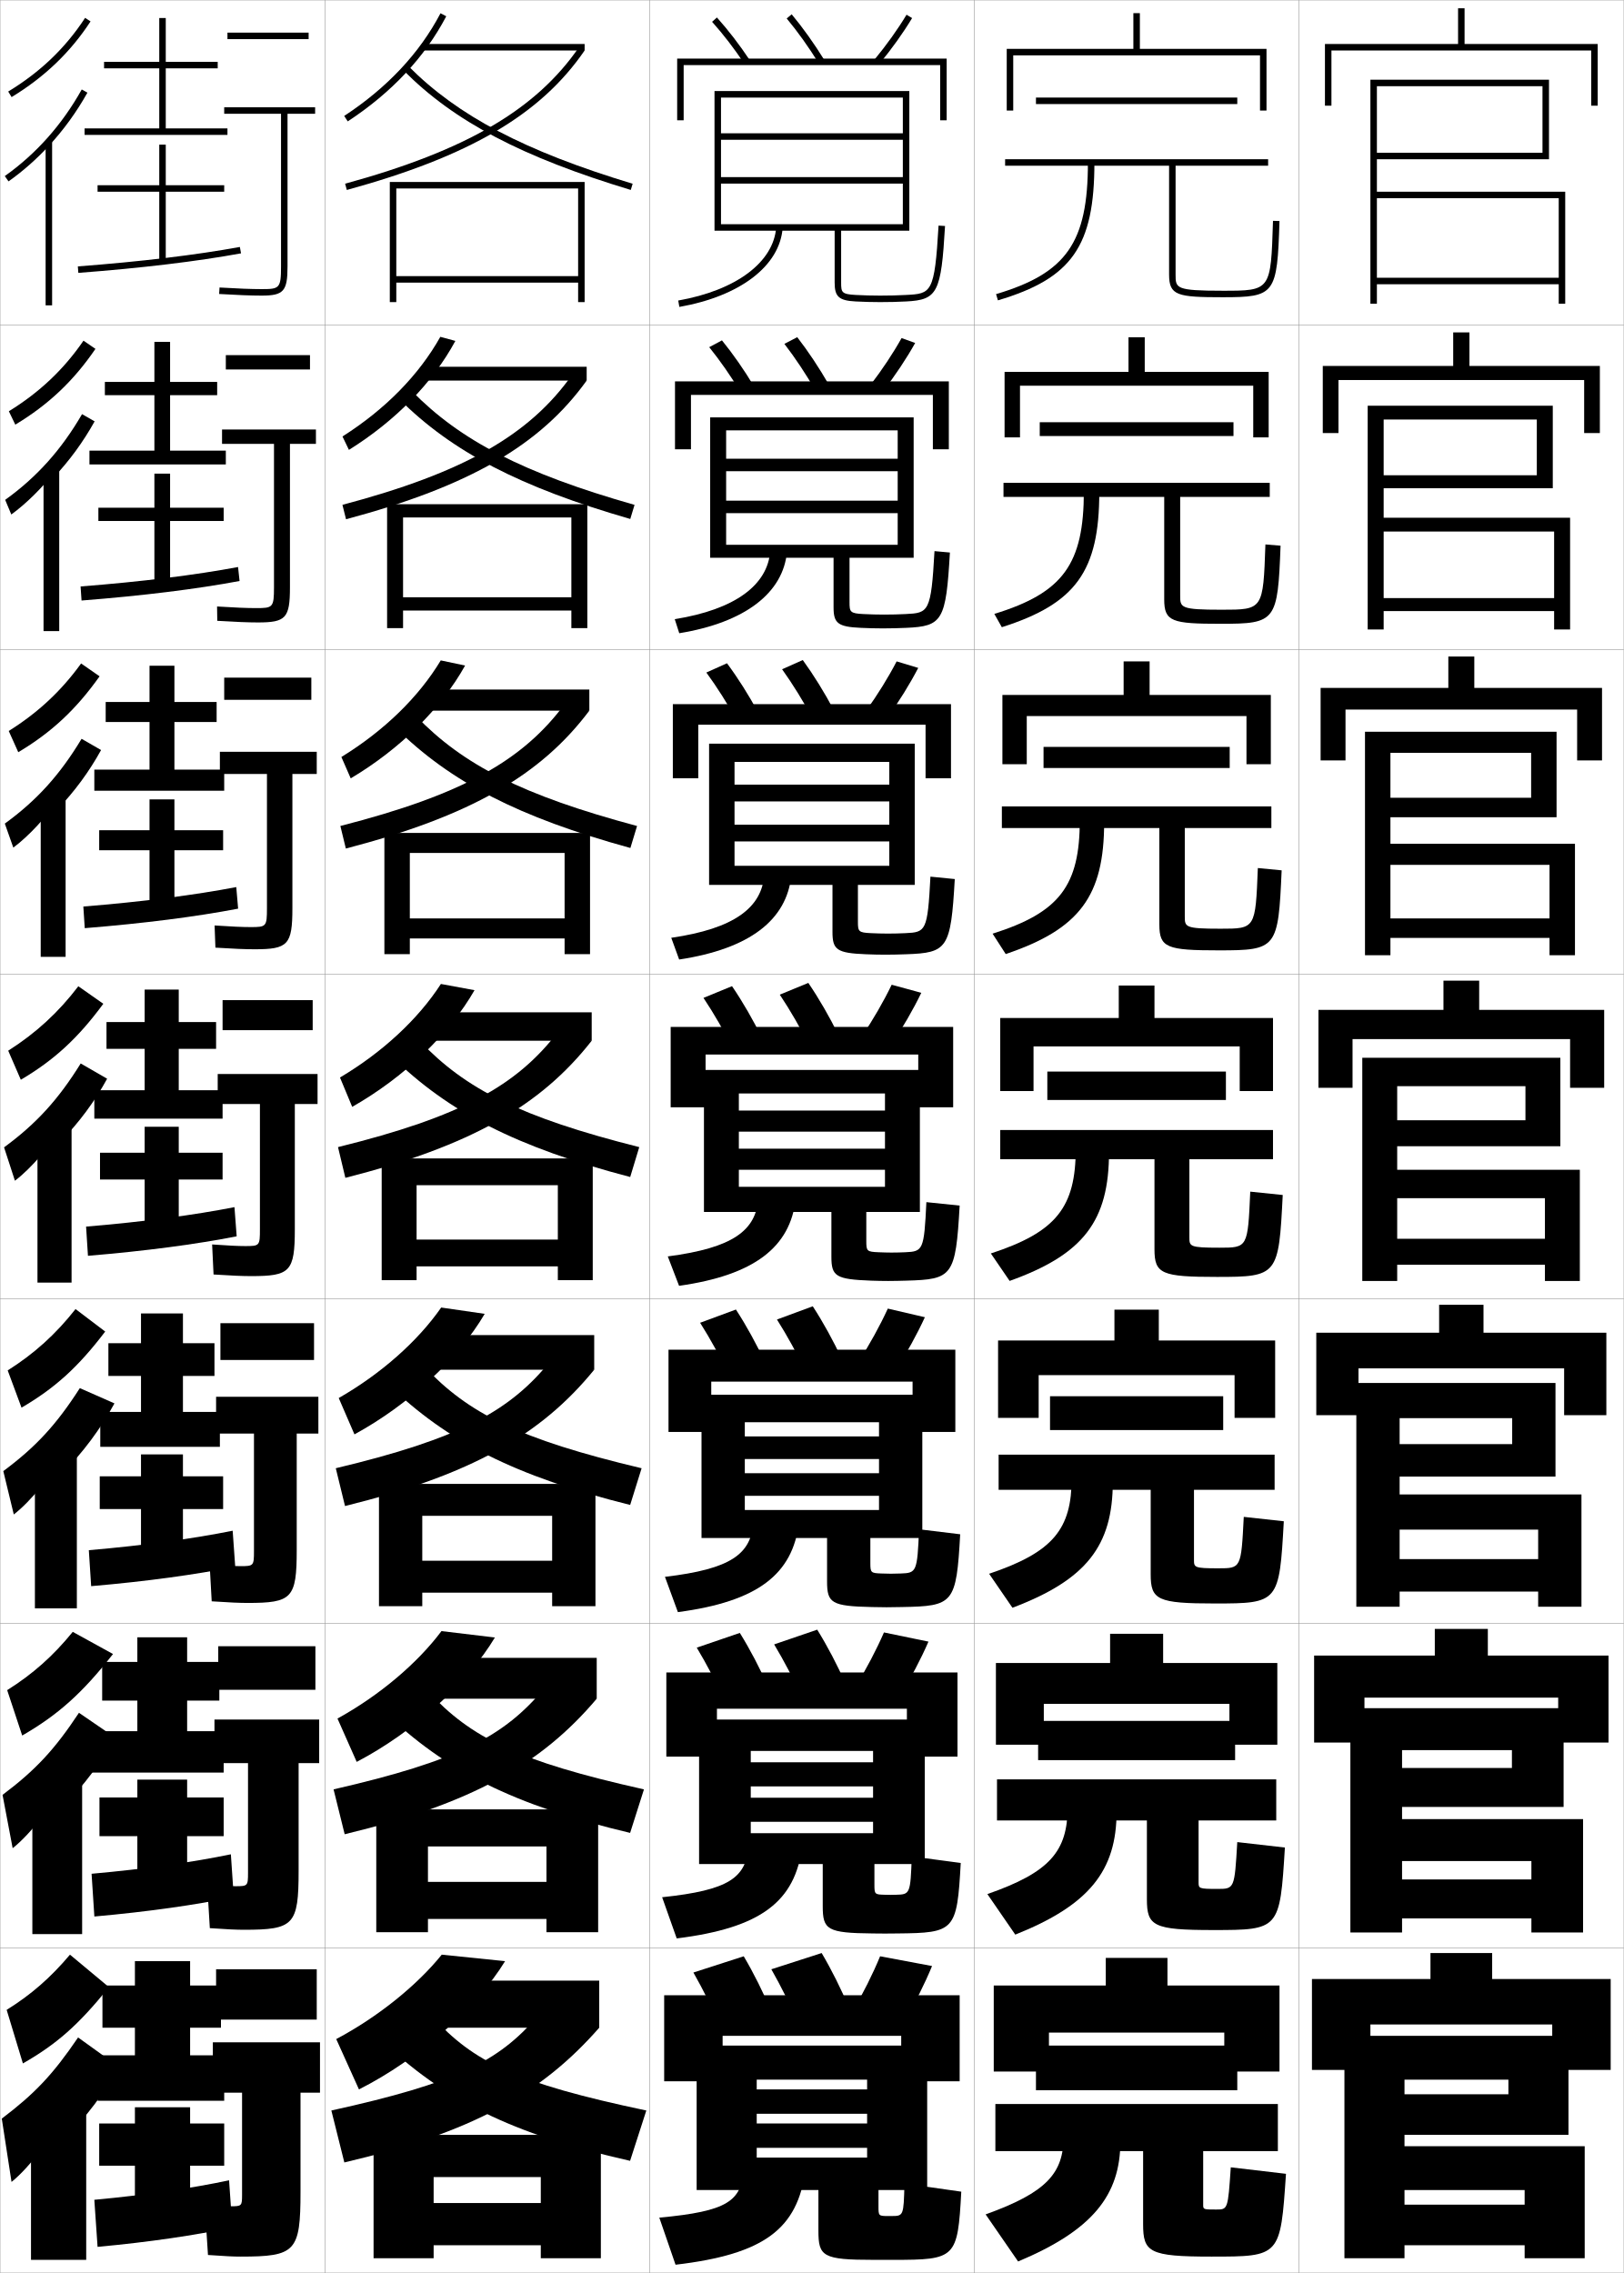
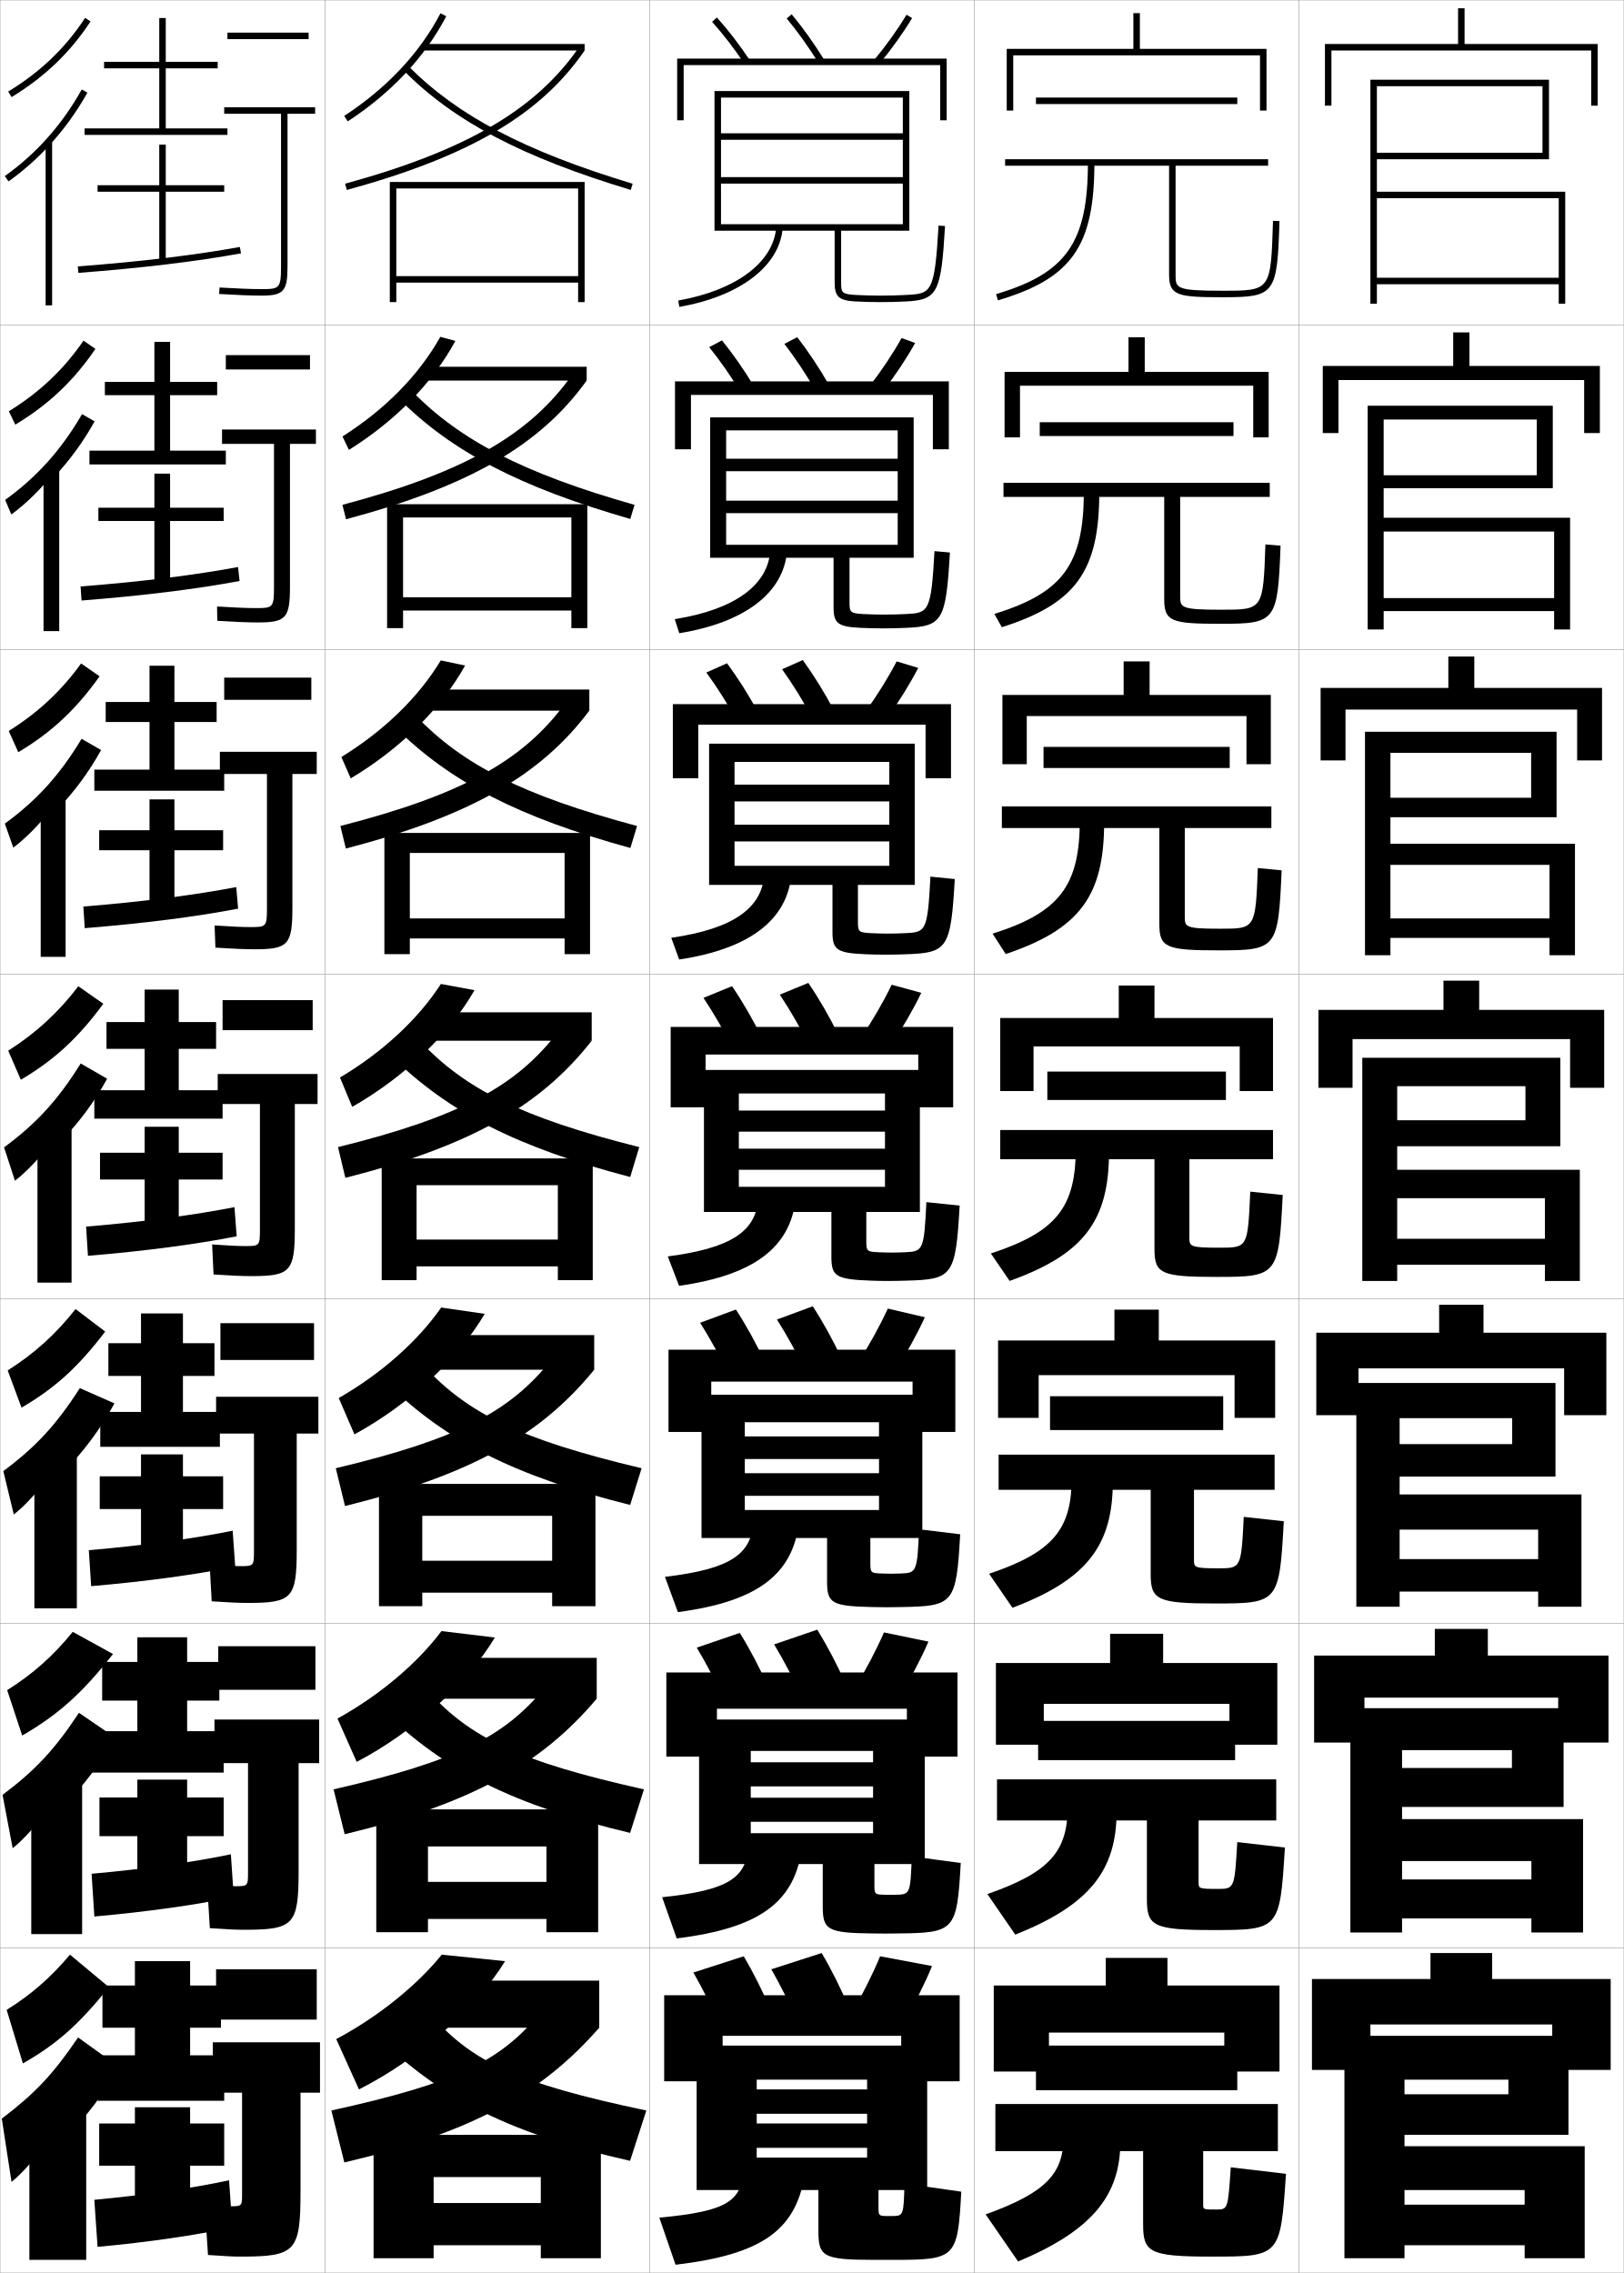
<svg xmlns="http://www.w3.org/2000/svg" width="500.1" height="700.1" viewBox="0 0 500.1 700.1" overflow="visible" enable-background="new 0 0 500.1 700.1" xml:space="preserve">
  <g id="glyphs">
    <g>
      <rect x="0.05" y="0.05" fill="none" stroke="#999999" stroke-width="0.1" width="100" height="100" />
      <rect x="0.05" y="100.05" fill="none" stroke="#999999" stroke-width="0.1" width="100" height="100" />
      <rect x="0.05" y="200.05" fill="none" stroke="#999999" stroke-width="0.1" width="100" height="100" />
      <rect x="0.05" y="300.05" fill="none" stroke="#999999" stroke-width="0.1" width="100" height="100" />
      <rect x="0.05" y="400.05" fill="none" stroke="#999999" stroke-width="0.1" width="100" height="100" />
      <rect x="0.05" y="500.05" fill="none" stroke="#999999" stroke-width="0.1" width="100" height="100" />
      <rect x="0.05" y="600.05" fill="none" stroke="#999999" stroke-width="0.1" width="100" height="100" />
      <rect x="100.05" y="0.05" fill="none" stroke="#999999" stroke-width="0.1" width="100" height="100" />
      <rect x="100.05" y="100.05" fill="none" stroke="#999999" stroke-width="0.1" width="100" height="100" />
      <rect x="100.05" y="200.05" fill="none" stroke="#999999" stroke-width="0.1" width="100" height="100" />
      <rect x="100.05" y="300.05" fill="none" stroke="#999999" stroke-width="0.1" width="100" height="100" />
      <rect x="100.05" y="400.05" fill="none" stroke="#999999" stroke-width="0.1" width="100" height="100" />
      <rect x="100.05" y="500.05" fill="none" stroke="#999999" stroke-width="0.1" width="100" height="100" />
      <rect x="100.05" y="600.05" fill="none" stroke="#999999" stroke-width="0.1" width="100" height="100" />
      <rect x="200.05" y="0.05" fill="none" stroke="#999999" stroke-width="0.1" width="100" height="100" />
      <rect x="200.05" y="100.05" fill="none" stroke="#999999" stroke-width="0.1" width="100" height="100" />
      <rect x="200.05" y="200.05" fill="none" stroke="#999999" stroke-width="0.1" width="100" height="100" />
      <rect x="200.05" y="300.05" fill="none" stroke="#999999" stroke-width="0.1" width="100" height="100" />
      <rect x="200.05" y="400.05" fill="none" stroke="#999999" stroke-width="0.1" width="100" height="100" />
      <rect x="200.05" y="500.05" fill="none" stroke="#999999" stroke-width="0.1" width="100" height="100" />
      <rect x="200.05" y="600.05" fill="none" stroke="#999999" stroke-width="0.1" width="100" height="100" />
      <rect x="300.05" y="0.05" fill="none" stroke="#999999" stroke-width="0.1" width="100" height="100" />
      <rect x="300.05" y="100.05" fill="none" stroke="#999999" stroke-width="0.1" width="100" height="100" />
      <rect x="300.05" y="200.05" fill="none" stroke="#999999" stroke-width="0.1" width="100" height="100" />
      <rect x="300.05" y="300.05" fill="none" stroke="#999999" stroke-width="0.1" width="100" height="100" />
      <rect x="300.05" y="400.05" fill="none" stroke="#999999" stroke-width="0.1" width="100" height="100" />
      <rect x="300.05" y="500.05" fill="none" stroke="#999999" stroke-width="0.1" width="100" height="100" />
      <rect x="300.05" y="600.05" fill="none" stroke="#999999" stroke-width="0.1" width="100" height="100" />
      <rect x="400.05" y="0.05" fill="none" stroke="#999999" stroke-width="0.1" width="100" height="100" />
      <rect x="400.05" y="100.05" fill="none" stroke="#999999" stroke-width="0.1" width="100" height="100" />
      <rect x="400.05" y="200.05" fill="none" stroke="#999999" stroke-width="0.1" width="100" height="100" />
      <rect x="400.05" y="300.05" fill="none" stroke="#999999" stroke-width="0.1" width="100" height="100" />
      <rect x="400.05" y="400.05" fill="none" stroke="#999999" stroke-width="0.1" width="100" height="100" />
      <rect x="400.05" y="500.05" fill="none" stroke="#999999" stroke-width="0.1" width="100" height="100" />
      <rect x="400.05" y="600.05" fill="none" stroke="#999999" stroke-width="0.1" width="100" height="100" />
    </g>
    <g>
      <polygon points="424.05,26.55 475.05,26.55 475.05,47.05 424.05,47.05       424.05,49.05 477.05,49.05 477.05,24.55 422.05,24.55 422.05,93.55       424.05,93.55 424.05,61.05 480.05,61.05 480.05,85.55 424.05,85.55       424.05,87.55 480.05,87.55 480.05,93.55 482.05,93.55 482.05,59.05       424.05,59.05 " />
      <polygon points="426.133,129.216 473.3,129.216 473.3,146.383 426.133,146.383       426.133,150.383 478.216,150.383 478.216,124.966 421.216,124.966 421.216,193.883       426.133,193.883 426.133,163.716 478.633,163.716 478.633,184.216 426.133,184.216       426.133,188.216 478.633,188.216 478.633,193.883 483.55,193.883 483.55,159.466       426.133,159.466 " />
      <polygon points="428.217,231.883 471.55,231.883 471.55,245.717 428.217,245.717       428.217,251.716 479.383,251.716 479.383,225.383 420.383,225.383 420.383,294.216       428.217,294.216 428.217,266.383 477.217,266.383 477.217,282.883 428.217,282.883       428.217,288.883 477.217,288.883 477.217,294.216 485.05,294.216 485.05,259.883       428.217,259.883 " />
      <polygon points="430.3,334.55 469.8,334.55 469.8,345.05 430.3,345.05       430.3,353.05 480.55,353.05 480.55,325.8 419.55,325.8 419.55,394.55       430.3,394.55 430.3,369.05 475.8,369.05 475.8,381.55 430.3,381.55       430.3,389.55 475.8,389.55 475.8,394.55 486.55,394.55 486.55,360.3       430.3,360.3 " />
    </g>
    <g>
      <polygon points="451.05,13.55 451.05,2.55 449.05,2.55 449.05,13.55       408.05,13.55 408.05,32.55 410.05,32.55 410.05,15.55 490.05,15.55       490.05,32.55 492.05,32.55 492.05,13.55 " />
      <polygon points="452.55,112.716 452.55,102.383 447.55,102.383 447.55,112.716       407.383,112.716 407.383,133.383 412.216,133.383 412.216,117.05 487.883,117.05       487.883,133.383 492.716,133.383 492.716,112.716 " />
      <polygon points="454.05,211.883 454.05,202.216 446.05,202.216 446.05,211.883       406.717,211.883 406.717,234.216 414.383,234.216 414.383,218.55 485.717,218.55       485.717,234.216 493.383,234.216 493.383,211.883 " />
      <polygon points="455.55,311.05 455.55,302.05 444.55,302.05 444.55,311.05       406.05,311.05 406.05,335.05 416.55,335.05 416.55,320.05 483.55,320.05       483.55,335.05 494.05,335.05 494.05,311.05 " />
    </g>
    <polygon points="432.55,661.05 432.55,640.55 464.55,640.55 464.55,645.05      432.55,645.05 432.55,657.55 483.05,657.55 483.05,627.05 414.05,627.05      414.05,695.55 432.55,695.55 432.55,674.55 469.55,674.55 469.55,679.05      432.55,679.05 432.55,691.55 469.55,691.55 469.55,695.55 488.05,695.55      488.05,661.05 " />
    <polygon points="478.05,623.55 478.05,637.55 496.05,637.55 496.05,609.55      459.55,609.55 459.55,601.55 440.55,601.55 440.55,609.55 404.05,609.55      404.05,637.55 422.05,637.55 422.05,623.55 " />
    <polygon points="431.8,539.05 465.633,539.05 465.633,544.55 431.8,544.55      431.8,556.55 481.55,556.55 481.55,526.133 415.883,526.133 415.883,595.217      431.8,595.217 431.8,573.216 471.633,573.216 471.633,578.883 431.8,578.883      431.8,590.883 471.633,590.883 471.633,595.217 487.55,595.217 487.55,560.3      431.8,560.3 " />
    <polygon points="431.05,436.8 465.716,436.8 465.716,444.8 431.05,444.8      431.05,454.8 479.05,454.8 479.05,425.966 417.716,425.966 417.716,494.884      431.05,494.884 431.05,471.133 473.716,471.133 473.716,480.216 431.05,480.216      431.05,490.216 473.716,490.216 473.716,494.884 487.05,494.884 487.05,460.3      431.05,460.3 " />
    <polygon points="458.216,509.925 458.216,501.717 441.883,501.717 441.883,509.925      404.716,509.925 404.716,536.717 420.216,536.717 420.216,522.883 479.883,522.883      479.883,536.717 495.383,536.717 495.383,509.925 " />
    <polygon points="456.883,410.487 456.883,401.884 443.216,401.884 443.216,410.487      405.383,410.487 405.383,435.884 418.383,435.884 418.383,421.466 481.716,421.466      481.716,435.884 494.716,435.884 494.716,410.487 " />
    <g>
      <rect x="319.05" y="30.05" width="62" height="2" />
      <path d="M392.05,68.019c-0.663,21.531-0.663,21.531-15.5,21.531c-14.5,0-14.5-0.764-14.5-5v-33.5      h28.5v-2h-81v2h50.5v33.5c0,6.481,2.493,7,16.5,7c16.149,0,16.804-0.877,17.5-23.469      L392.05,68.019z" />
      <path d="M335.05,50.05c0,24.628-6.608,34.1-28.285,40.541l0.57,1.918      c22.771-6.768,29.715-16.688,29.715-42.459H335.05z" />
    </g>
    <g>
      <rect x="320.216" y="130.049" width="59.667" height="4.25" />
      <path d="M389.716,167.69c-0.698,20.105-0.702,20.109-13.5,20.109      c-12.744,0-12.75-0.64-12.75-4.416v-30.333h27.584v-4.334h-82v4.334h49.5v31.583      c0,6.841,2.386,7.5,17.416,7.5c17.012,0,17.541-0.734,18.417-24.057      L389.716,167.69z" />
      <path d="M333.8,151.3c0,22.42-6.387,31.292-27.57,37.784l2.307,4.098      c22.778-7.234,30.014-17.291,30.014-41.549L333.8,151.3z" />
    </g>
    <g>
      <rect x="321.384" y="230.05" width="57.332" height="6.5" />
      <path d="M387.384,267.362c-0.734,18.68-0.743,18.688-11.5,18.688      c-10.988,0-11-0.518-11-3.833v-27.167h26.666v-6.667h-83v6.667h48.5v29.667      c0,7.202,2.279,8,18.334,8c17.873,0,18.277-0.592,19.333-24.646L387.384,267.362z" />
      <path d="M332.55,252.55c0,20.212-6.165,28.484-26.856,35.027l4.046,6.278      c22.783-7.7,30.311-17.894,30.311-40.639L332.55,252.55z" />
    </g>
    <g>
      <rect x="322.55" y="330.05" width="55" height="8.75" />
      <path d="M385.05,367.034c-0.77,17.255-0.782,17.266-9.5,17.266      c-9.232,0-9.25-0.395-9.25-3.25v-24h25.75v-9h-84v9h47.5v27.75c0,7.562,2.172,8.5,19.25,8.5      c18.735,0,19.015-0.45,20.25-25.234L385.05,367.034z" />
      <path d="M331.3,353.8c0,18.004-5.943,25.676-26.143,32.271l5.785,8.459      c22.788-8.167,30.607-18.497,30.607-39.729L331.3,353.8z" />
    </g>
    <g>
      <rect x="323.383" y="430.05" width="53.333" height="10.417" />
      <path d="M383.05,467.206c-0.806,15.83-0.821,15.844-7.834,15.844      c-7.477,0-7.5-0.271-7.5-2.667v-21.5h24.834v-10.833h-85v10.833h46.833v26      c0,7.923,2.065,9,19.833,9c19.572,0,19.776-0.308,21.167-25.323L383.05,467.206z" />
      <path d="M330.05,455.217c0,15.795-5.723,22.868-25.429,29.514l7.19,10.472      c22.793-8.634,30.904-19.101,30.904-38.819L330.05,455.217z" />
    </g>
    <g>
      <rect x="319.716" y="530.05" width="60.668" height="12.083" />
      <path d="M381.05,567.378c-0.842,14.405-0.86,14.422-6.166,14.422      c-5.722,0-5.75-0.147-5.75-2.083v-19h23.916v-12.667h-86v12.667h46.166v24.25      c0,8.283,1.959,9.5,20.418,9.5c20.409,0,20.537-0.167,22.082-25.412L381.05,567.378z" />
      <path d="M328.8,556.633c0,13.588-5.5,20.061-24.714,26.757l8.595,12.486      c22.799-9.101,31.203-19.704,31.203-37.909L328.8,556.633z" />
    </g>
    <g>
      <rect x="319.05" y="630.05" width="62" height="13.75" />
      <path d="M352.05,662.55v22.5c0,8.645,1.852,10,21,10c21.247,0,21.3-0.024,23-25.5l-17-2      c-0.877,12.98-0.899,13-4.5,13c-3.966,0-4-0.024-4-1.5v-16.5h23v-14.5h-87v14.5H352.05z" />
      <g>
        <path d="M327.55,658.05c0,11.38-5.278,17.253-24,24l10,14.5       c22.805-9.567,31.5-20.308,31.5-37L327.55,658.05z" />
      </g>
    </g>
    <g>
      <polygon points="377.05,626.05 377.05,638.05 394.05,638.05 394.05,611.55       359.55,611.55 359.55,603.05 340.55,603.05 340.55,611.55 306.05,611.55       306.05,638.05 323.05,638.05 323.05,626.05 " />
      <polygon points="378.633,524.8 378.633,537.383 393.383,537.383 393.383,512.216       358.217,512.216 358.217,503.216 341.883,503.216 341.883,512.216 306.716,512.216       306.716,537.383 321.466,537.383 321.466,524.8 " />
      <polygon points="380.217,423.55 380.217,436.717 392.717,436.717 392.717,412.883       356.883,412.883 356.883,403.383 343.217,403.383 343.217,412.883 307.383,412.883       307.383,436.717 319.883,436.717 319.883,423.55 " />
      <polygon points="381.8,322.3 381.8,336.05 392.05,336.05 392.05,313.55       355.55,313.55 355.55,303.55 344.55,303.55 344.55,313.55 308.05,313.55       308.05,336.05 318.3,336.05 318.3,322.3 " />
      <polygon points="354.05,214.049 354.05,203.716 346.05,203.716 346.05,214.049       308.716,214.049 308.716,235.383 316.217,235.383 316.217,220.55 383.883,220.55       383.883,235.383 391.383,235.383 391.383,214.049 " />
      <polygon points="352.55,114.55 352.55,103.883 347.55,103.883 347.55,114.55       309.383,114.55 309.383,134.716 314.133,134.716 314.133,118.8 385.967,118.8       385.967,134.716 390.717,134.716 390.717,114.55 " />
      <polygon points="351.05,15.05 351.05,4.05 349.05,4.05 349.05,15.05       310.05,15.05 310.05,34.05 312.05,34.05 312.05,17.05 388.05,17.05       388.05,34.05 390.05,34.05 390.05,15.05 " />
    </g>
    <g>
      <polygon points="115.05,657.55 115.05,695.55 133.55,695.55 133.55,670.55       166.55,670.55 166.55,678.55 133.55,678.55 133.55,691.55 166.55,691.55       166.55,695.55 185.05,695.55 185.05,657.55 " />
      <polygon points="168.299,579.633 131.799,579.633 131.799,591.05 168.299,591.05       168.299,595.133 184.216,595.133 184.216,557.3 115.883,557.3 115.883,595.133       131.799,595.133 131.799,568.716 168.299,568.716 " />
      <polygon points="170.05,480.717 130.05,480.717 130.05,490.55 170.05,490.55       170.05,494.717 183.383,494.717 183.383,457.05 116.716,457.05 116.716,494.717       130.05,494.717 130.05,466.883 170.05,466.883 " />
      <polygon points="171.8,381.8 128.3,381.8 128.3,390.05 171.8,390.05       171.8,394.3 182.55,394.3 182.55,356.8 117.55,356.8 117.55,394.3       128.3,394.3 128.3,365.05 171.8,365.05 " />
    </g>
    <polygon points="173.883,282.883 126.216,282.883 126.216,289.05 173.883,289.05      173.883,293.883 181.716,293.883 181.716,256.55 118.383,256.55 118.383,293.883      126.216,293.883 126.216,262.716 173.883,262.716 " />
    <polygon points="175.966,183.967 124.133,183.967 124.133,188.05 175.966,188.05      175.966,193.467 180.883,193.467 180.883,155.3 119.217,155.3 119.217,193.467      124.133,193.467 124.133,159.383 175.966,159.383 " />
    <polygon points="178.05,85.05 122.05,85.05 122.05,87.05 178.05,87.05      178.05,93.05 180.05,93.05 180.05,56.05 120.05,56.05 120.05,93.05      122.05,93.05 122.05,58.05 178.05,58.05 " />
    <g>
      <g>
        <path d="M106.001,35.714l1.098,1.672c13.523-8.879,23.73-19.771,30.337-32.372       l-1.771-0.929C129.218,16.383,119.237,27.023,106.001,35.714z" />
        <rect x="130.05" y="13.55" width="50" height="2" />
        <path d="M106.285,56.585l0.529,1.929c37.796-10.374,59.698-23.223,73.235-42.964       l-1.648-1.131C165.153,33.736,143.586,46.347,106.285,56.585z" />
        <path d="M124.34,21.754c15.521,15.639,36.432,26.63,69.921,36.753l0.578-1.914       c-33.148-10.021-53.809-20.861-69.079-36.247L124.34,21.754z" />
      </g>
      <g>
        <path d="M140.242,105.004c-6.963,12.892-18.45,24.619-32.781,33.56l-1.986-4.127       c13.19-8.387,23.5-18.876,30.136-30.691L140.242,105.004z" />
        <rect x="130.015" y="112.967" width="50.667" height="4.25" />
        <path d="M105.461,155.496c37.529-9.952,57.62-21.556,70.681-39.972l4.54,1.692       c-14.255,19.847-36.073,32.539-74.112,42.72L105.461,155.496z" />
        <path d="M123.007,122.97c16.188,16.151,37.112,27.075,71.101,36.878l1.315-4.345       c-34.32-9.762-53.707-19.87-68.565-35.039L123.007,122.97z" />
      </g>
      <g>
        <path d="M143.237,204.994c-7.321,13.181-20.086,25.745-35.225,34.748l-2.874-6.583       c13.144-8.084,23.784-18.421,30.608-29.752L143.237,204.994z" />
        <rect x="130.17" y="212.383" width="51.333" height="6.5" />
        <path d="M104.826,254.406c37.756-9.666,56.37-20.263,69.245-37.777l7.432,2.254       c-14.975,19.953-36.706,32.488-74.99,42.476L104.826,254.406z" />
        <path d="M121.863,224.186c16.855,16.664,37.793,27.519,72.281,37.002l2.052-6.776       c-35.492-9.502-53.605-18.878-68.053-33.831L121.863,224.186z" />
      </g>
      <g>
        <path d="M146.138,304.984c-7.678,13.471-21.723,26.871-37.669,35.936l-3.762-9.038       c13.097-7.781,24.067-17.967,31.081-28.814L146.138,304.984z" />
        <rect x="130.229" y="311.8" width="52" height="8.75" />
        <path d="M104.097,353.317c37.984-9.38,55.121-18.971,67.809-35.583l10.324,2.815       c-15.693,20.059-37.34,32.438-75.867,42.232L104.097,353.317z" />
        <path d="M120.624,325.401c17.521,17.176,38.475,27.963,73.461,37.127l2.789-9.207       c-36.664-9.244-53.504-17.887-67.539-32.623L120.624,325.401z" />
      </g>
      <g>
        <path d="M149.275,404.673c-8.035,13.761-23.359,27.997-40.113,37.123l-4.841-11.191       c13.05-7.479,24.351-17.512,31.554-27.877L149.275,404.673z" />
        <rect x="130.336" y="411.217" width="52.667" height="10.666" />
        <path d="M183.002,421.883c-16.412,20.165-37.973,32.387-76.745,41.988l-2.844-11.644       c38.212-9.094,53.872-17.677,66.372-33.389L183.002,421.883z" />
        <path d="M119.432,426.284c18.188,17.688,39.155,28.406,74.641,37.251l3.526-11.305       c-37.836-8.985-53.403-16.896-67.026-31.415L119.432,426.284z" />
      </g>
      <g>
        <path d="M152.413,504.361c-8.392,14.052-24.995,29.124-42.557,38.312l-5.92-13.346       c13.004-7.176,24.634-17.058,32.027-26.938L152.413,504.361z" />
        <rect x="130.443" y="510.633" width="53.333" height="12.584" />
        <path d="M183.776,523.217c-17.131,20.271-38.607,32.336-77.623,41.744l-3.422-13.822       c38.44-8.808,52.622-16.385,64.937-31.194L183.776,523.217z" />
        <path d="M118.241,527.167c18.855,18.199,39.835,28.851,75.82,37.376l4.263-13.402       c-39.008-8.727-53.302-15.904-66.513-30.208L118.241,527.167z" />
      </g>
      <g>
        <path d="M155.55,604.05c-8.748,14.342-26.631,30.251-45,39.5l-7-15.5       c12.957-6.873,24.918-16.603,32.5-26L155.55,604.05z" />
        <rect x="130.55" y="610.05" width="54" height="14.5" />
        <path d="M184.55,624.55c-17.85,20.377-39.24,32.286-78.5,41.5l-4-16       c38.668-8.521,51.372-15.092,63.5-29L184.55,624.55z" />
        <path d="M117.05,628.05c19.522,18.711,40.516,29.294,77,37.5l5-15.5       c-40.18-8.467-53.2-14.912-66-29L117.05,628.05z" />
      </g>
    </g>
    <g>
      <polygon points="51.05,39.55 51.05,21.05 67.05,21.05 67.05,19.05       51.05,19.05 51.05,5.55 49.05,5.55 49.05,19.05 32.05,19.05       32.05,21.05 49.05,21.05 49.05,39.55 26.05,39.55 26.05,41.55       70.05,41.55 70.05,39.55 " />
      <polygon points="69.05,57.05 51.05,57.05 51.05,44.55 49.05,44.55       49.05,57.05 30.05,57.05 30.05,59.05 49.05,59.05 49.05,80.55       51.05,80.55 51.05,59.05 69.05,59.05 " />
      <path d="M23.974,82.053l0.152,1.994c19.566-1.489,36.424-3.513,50.104-6.014      l-0.359-1.967C60.258,78.555,43.471,80.568,23.974,82.053z" />
    </g>
    <g>
      <polygon points="52.383,138.8 52.383,121.716 66.883,121.716 66.883,117.633       52.383,117.633 52.383,105.299 47.55,105.299 47.55,117.633 32.299,117.633       32.299,121.716 47.55,121.716 47.55,138.8 27.549,138.8 27.549,143.049       69.55,143.049 69.55,138.8 " />
      <polygon points="68.883,156.383 52.383,156.383 52.383,145.883 47.55,145.883       47.55,156.383 30.299,156.383 30.299,160.466 47.55,160.466 47.55,180.466       52.383,180.466 52.383,160.466 68.883,160.466 " />
      <path d="M24.819,180.635l0.293,4.329c18.99-1.489,35.39-3.527,48.669-6.011      l-0.466-4.306C60.102,177.119,43.742,179.151,24.819,180.635z" />
    </g>
    <g>
      <polygon points="53.716,237.05 53.716,222.383 66.717,222.383 66.717,216.216       53.716,216.216 53.716,205.05 46.05,205.05 46.05,216.216 32.55,216.216       32.55,222.383 46.05,222.383 46.05,237.05 29.05,237.05 29.05,243.55       69.05,243.55 69.05,237.05 " />
      <polygon points="68.716,255.716 53.716,255.716 53.716,246.216 46.05,246.216       46.05,255.716 30.55,255.716 30.55,261.883 46.05,261.883 46.05,280.383       53.716,280.383 53.716,261.883 68.716,261.883 " />
      <path d="M25.666,279.219l0.435,6.662c18.414-1.489,34.355-3.541,47.236-6.009      l-0.573-6.645C59.946,275.683,44.014,277.734,25.666,279.219z" />
    </g>
    <g>
      <polygon points="55.05,335.8 55.05,323.05 66.55,323.05 66.55,314.8       55.05,314.8 55.05,304.8 44.55,304.8 44.55,314.8 32.8,314.8       32.8,323.05 44.55,323.05 44.55,335.8 29.05,335.8 29.05,344.55       68.55,344.55 68.55,335.8 " />
      <polygon points="68.55,355.05 55.05,355.05 55.05,347.05 44.55,347.05       44.55,355.05 30.8,355.05 30.8,363.3 44.55,363.3 44.55,380.3       55.05,380.3 55.05,363.3 68.55,363.3 " />
      <path d="M26.512,377.802l0.576,8.996c17.837-1.488,33.32-3.555,45.802-6.006      l-0.68-8.984C59.79,374.247,44.286,376.317,26.512,377.802z" />
    </g>
    <g>
      <polygon points="56.342,434.884 56.342,423.8 66.05,423.8 66.05,413.716       56.342,413.716 56.342,404.55 43.425,404.55 43.425,413.716 33.383,413.716       33.383,423.8 43.425,423.8 43.425,434.884 30.883,434.884 30.883,445.634       67.717,445.634 67.717,434.884 " />
      <polygon points="68.717,454.716 56.342,454.716 56.342,447.966 43.425,447.966       43.425,454.716 30.717,454.716 30.717,464.8 43.425,464.8 43.425,481.466       56.342,481.466 56.342,464.8 68.717,464.8 " />
      <path d="M27.358,477.468l0.717,11.08c17.26-1.488,32.286-3.568,44.368-6.004      L71.656,471.472C59.635,473.896,44.558,475.983,27.358,477.468z" />
    </g>
    <g>
      <polygon points="57.633,533.217 57.633,523.8 67.55,523.8 67.55,511.883       57.633,511.883 57.633,504.3 42.3,504.3 42.3,511.883 31.466,511.883       31.466,523.8 42.3,523.8 42.3,533.217 28.216,533.217 28.216,545.967       68.883,545.967 68.883,533.217 " />
      <polygon points="68.883,553.633 57.633,553.633 57.633,548.133 42.3,548.133       42.3,553.633 30.633,553.633 30.633,565.55 42.3,565.55 42.3,581.883       57.633,581.883 57.633,565.55 68.883,565.55 " />
      <path d="M28.204,577.134L29.062,590.299c16.684-1.488,31.251-3.582,42.934-6.002      l-0.894-13.161C59.479,573.543,44.829,575.649,28.204,577.134z" />
    </g>
    <g>
      <polygon points="58.55,633.05 58.55,624.55 68.05,624.55 68.05,611.55       58.55,611.55 58.55,604.05 41.55,604.05 41.55,611.55 31.55,611.55       31.55,624.55 41.55,624.55 41.55,633.05 30.05,633.05 30.05,647.05       69.05,647.05 69.05,633.05 " />
      <polygon points="69.05,654.05 58.55,654.05 58.55,649.05 41.55,649.05       41.55,654.05 30.55,654.05 30.55,667.05 41.55,667.05 41.55,683.05       58.55,683.05 58.55,667.05 69.05,667.05 " />
      <path d="M29.05,677.55l1,14.5c16.106-1.489,30.217-3.597,41.5-6l-1-14.5      C59.323,673.94,45.101,676.065,29.05,677.55z" />
    </g>
    <g>
      <g>
        <path d="M2.53,28.195l1.039,1.709c10.158-6.175,18.112-13.799,24.318-23.308       l-1.676-1.094C20.174,14.757,12.427,22.18,2.53,28.195z" />
        <path d="M15.05,44.916c4.509-4.872,8.491-10.33,11.873-16.378l-1.746-0.977       C19.112,38.409,11.137,47.383,1.472,54.234l1.156,1.631       C7.143,52.665,11.277,48.993,15.05,44.916L15.05,44.916z" />
        <rect x="14.05" y="43.55" width="2" height="50.5" />
      </g>
      <g>
        <path d="M4.713,130.793c10.194-6.134,17.944-13.469,24.682-23.339l-3.684-2.527       c-6.07,8.853-13.519,15.906-22.984,21.744L4.713,130.793z" />
        <path d="M16.415,147.176c4.946-5.236,9.191-11.025,12.728-17.398l-3.878-2.217       c-6.355,10.953-13.918,19.395-23.67,26.394l1.886,4.514       c4.714-3.424,9.482-8.27,13.018-12.708L16.415,147.176z" />
        <rect x="13.409" y="144.383" width="4.833" height="50" />
      </g>
      <g>
        <path d="M5.626,231.683c10.231-6.095,17.776-13.139,25.045-23.372l-5.692-3.959       c-6.103,8.452-13.253,15.134-22.288,20.794L5.626,231.683z" />
        <path d="M17.55,249.436c5.383-5.599,9.89-11.721,13.582-18.419l-6.009-3.459       c-6.646,11.06-13.796,18.97-23.637,26.115l2.616,7.396       c4.914-3.647,10.314-9.667,13.615-14.466L17.55,249.436z" />
        <rect x="12.538" y="245.216" width="7.667" height="49.5" />
      </g>
      <g>
        <path d="M6.413,332.572c10.268-6.055,17.608-12.809,25.409-23.404l-7.7-5.392       c-6.135,8.051-12.987,14.362-21.591,19.846L6.413,332.572z" />
        <path d="M18.559,351.695c5.82-5.963,10.589-12.416,14.437-19.439l-8.141-4.7       c-6.938,11.166-13.675,18.544-23.603,25.836l3.346,10.278       c5.113-3.871,11.146-11.064,14.211-16.225L18.559,351.695z" />
        <rect x="11.541" y="346.05" width="10.5" height="49" />
      </g>
    </g>
    <g>
      <path d="M6.625,433.565c10.304-6.016,17.441-12.479,25.773-23.438l-9.134-6.928      c-6.072,7.721-12.658,13.692-20.894,18.898L6.625,433.565z" />
      <path d="M18.889,454.147c6.696-6.77,12.078-14.029,16.361-21.894l-10.664-4.7      c-7.229,11.272-13.553,18.118-23.568,25.557l3.23,13.354      c5.312-4.095,11.979-12.463,14.807-17.984L18.889,454.147z" />
-       <rect x="10.752" y="446.884" width="12.917" height="48.5" />
+       <rect x="10.586" y="446.884" width="13.083" height="48.5" />
    </g>
    <g>
      <path d="M6.837,534.558c10.953-6.328,18.453-12.96,27.967-25.111L22.407,502.625      c-6.01,7.389-12.329,13.021-20.197,17.949L6.837,534.558z" />
      <path d="M19.219,556.599c6.696-6.69,11.987-13.807,16.146-21.48l-11.047-7.566      c-7.52,11.379-13.432,17.692-23.534,25.278l3.115,16.427      c5.511-4.317,12.812-13.859,15.403-19.742L19.219,556.599z" />
-       <rect x="9.964" y="547.717" width="15.333" height="48" />
+       <rect x="9.63" y="547.717" width="15.667" height="48" />
    </g>
    <g>
      <path d="M7.05,635.55c10.376-5.934,17.104-11.816,26.5-23.5l-12-10      c-5.947,7.058-12,12.351-19.5,17L7.05,635.55z" />
      <path d="M19.55,659.05c7.133-7.054,12.687-14.502,17-22.5l-12.5-9      c-7.811,11.485-13.311,17.267-23.5,25l3,19.5c5.711-4.54,13.645-15.256,16-21.5V659.05z" />
-       <rect x="9.55" y="648.55" width="17" height="47.5" />
+       <rect x="9.05" y="648.55" width="17.5" height="47.5" />
    </g>
    <g>
      <g>
        <rect x="70.05" y="10.05" width="25" height="2" />
        <path d="M97.05,33.05h-28v2h17.5v47c0,6.806-0.508,7-6,7       c-3.104,0-7.457-0.168-12.939-0.498l-0.121,1.996       c5.523,0.333,9.917,0.502,13.061,0.502c6.804,0,8-1.346,8-9v-47h8.5V33.05z" />
      </g>
      <g>
        <rect x="69.55" y="109.383" width="25.917" height="4.417" />
        <path d="M97.3,132.299H68.383v4.417h16v44.167c0,6.257-0.368,6.417-5.5,6.417       c-2.786,0-6.687-0.158-12.033-0.499l0.066,4.414       c5.52,0.343,9.591,0.501,12.55,0.501c8.552,0,9.833-1.335,9.833-10.833       v-44.167h8V132.299z" />
      </g>
      <g>
        <rect x="69.05" y="208.716" width="26.833" height="6.833" />
        <path d="M97.55,231.55H67.716v6.833h14.5v41.333c0,5.708-0.228,5.833-5,5.833       c-2.468,0-5.917-0.147-11.126-0.499l0.252,6.831       c5.518,0.353,9.265,0.501,12.041,0.501c10.3,0,11.667-1.325,11.667-12.667       v-41.333h7.5V231.55z" />
      </g>
      <g>
        <rect x="68.55" y="308.05" width="27.75" height="9.25" />
        <path d="M97.8,330.8h-30.75v9.25h13v38.5c0,5.16-0.088,5.25-4.5,5.25       c-2.15,0-5.146-0.137-10.22-0.499l0.439,9.248       c5.515,0.362,8.938,0.501,11.53,0.501c12.049,0,13.5-1.314,13.5-14.5v-38.5h7V330.8z" />
      </g>
      <g>
        <rect x="67.883" y="407.55" width="28.833" height="11.333" />
        <path d="M98.05,430.216h-31.5v11.334h11.667v36.167c0,4.569-0.098,4.666-4.167,4.666       c-1.833,0-4.542-0.138-9.479-0.499l0.626,11.332       c5.512,0.372,8.612,0.5,11.02,0.5c13.708,0,15.167-1.384,15.167-16.333v-35.833       h6.667V430.216z" />
      </g>
      <g>
        <rect x="67.217" y="507.05" width="29.917" height="13.417" />
        <path d="M98.3,529.633h-32.25v13.417h10.333v33.833       c0,3.98-0.107,4.084-3.833,4.084c-1.515,0-3.938-0.14-8.74-0.5l0.813,13.416       c5.509,0.382,8.286,0.5,10.51,0.5c15.366,0,16.833-1.454,16.833-18.166v-33.167       h6.333V529.633z" />
      </g>
      <g>
        <rect x="66.55" y="606.55" width="31" height="15.5" />
        <path d="M74.05,695.05c17.024,0,18.5-1.524,18.5-20v-30.5h6v-15.5h-33v15.5h9v31.5       c0,3.39-0.117,3.5-3.5,3.5c-1.197,0-3.333-0.141-8-0.5l1,15.5       C69.557,694.941,72.01,695.05,74.05,695.05z" />
      </g>
    </g>
    <g>
      <g>
        <path d="M219.305,6.717c3.437,3.836,6.864,8.292,9.912,12.886l1.666-1.105       c-3.101-4.673-6.589-9.208-10.088-13.114L219.305,6.717z" />
        <path d="M242.282,5.691c3.321,3.971,6.75,8.772,9.918,13.885l1.699-1.053       c-3.216-5.192-6.702-10.073-10.082-14.115L242.282,5.691z" />
        <path d="M269.278,18.414l1.543,1.271c3.849-4.669,7.336-9.552,10.085-14.12       l-1.713-1.031C276.493,9.02,273.065,13.819,269.278,18.414z" />
        <polygon points="210.55,20.05 289.55,20.05 289.55,37.05 291.55,37.05        291.55,18.05 208.55,18.05 208.55,37.05 210.55,37.05 " />
      </g>
      <g>
        <path d="M228.099,120.834c-2.961-4.914-6.308-9.729-9.678-13.904l3.923-2.095       c3.436,4.225,6.835,9.109,9.822,14.096L228.099,120.834z" />
        <path d="M251.255,120.483c-3.042-5.26-6.388-10.306-9.682-14.57l3.953-2.061       c3.357,4.315,6.754,9.43,9.819,14.764L251.255,120.483z" />
        <path d="M267.986,118.69l4.043,1.718c3.745-4.864,7.145-9.978,9.819-14.767       l-4.182-1.517C275.032,108.843,271.682,113.888,267.986,118.69z" />
        <polygon points="287.3,121.633 287.3,138.383 292.216,138.383 292.216,117.466        207.883,117.466 207.883,138.383 212.799,138.383 212.799,121.633 " />
      </g>
      <g>
        <path d="M226.982,222.066c-2.874-5.234-6.139-10.409-9.443-14.922l6.356-2.855       c3.374,4.544,6.682,9.776,9.556,15.078L226.982,222.066z" />
        <path d="M250.31,221.391c-2.914-5.407-6.179-10.697-9.445-15.255l6.371-2.838       c3.333,4.588,6.642,9.936,9.554,15.411L250.31,221.391z" />
        <path d="M266.695,218.968l6.542,2.164c3.642-5.06,6.954-10.405,9.555-15.414       l-6.651-2.003C273.571,208.667,270.297,213.958,266.695,218.968z" />
        <polygon points="285.05,223.217 285.05,239.716 292.883,239.716 292.883,216.883        207.216,216.883 207.216,239.716 215.05,239.716 215.05,223.217 " />
      </g>
      <g>
        <path d="M225.864,323.298c-2.787-5.555-5.971-11.089-9.209-15.94l8.789-3.615       c3.311,4.862,6.529,10.443,9.29,16.06L225.864,323.298z" />
        <path d="M249.364,322.298c-2.787-5.555-5.971-11.089-9.209-15.94l8.789-3.615       c3.311,4.862,6.529,10.443,9.29,16.06L249.364,322.298z" />
        <path d="M265.404,319.245l9.041,2.61c3.538-5.255,6.763-10.832,9.29-16.061       l-9.121-2.489C272.11,308.491,268.913,314.027,265.404,319.245z" />
        <polygon points="282.8,324.8 282.8,341.05 293.55,341.05 293.55,316.3        206.55,316.3 206.55,341.05 217.3,341.05 217.3,324.8 " />
      </g>
      <g>
        <path d="M224.592,423.715c-2.722-5.657-5.824-11.321-8.973-16.294l11.026-4.076       c3.227,4.961,6.356,10.659,9.026,16.373L224.592,423.715z" />
        <path d="M248.259,422.715c-2.722-5.657-5.824-11.321-8.973-16.294l11.026-4.076       c3.227,4.962,6.356,10.66,9.026,16.373L248.259,422.715z" />
        <path d="M264.453,419.347l11.36,2.74c3.446-5.36,6.584-11.053,9.026-16.374       l-11.414-2.659C270.999,408.346,267.879,414.012,264.453,419.347z" />
        <polygon points="281.05,425.55 281.05,441.05 294.217,441.05 294.217,415.717        205.883,415.717 205.883,441.05 219.049,441.05 219.049,425.55 " />
      </g>
      <g>
        <path d="M223.321,524.133c-2.657-5.761-5.677-11.555-8.736-16.647l13.263-4.538       c3.143,5.061,6.184,10.876,8.763,16.687L223.321,524.133z" />
        <path d="M247.155,523.133c-2.657-5.761-5.677-11.555-8.736-16.647l13.263-4.538       c3.143,5.061,6.184,10.876,8.763,16.687L247.155,523.133z" />
        <path d="M263.501,519.448l13.681,2.87c3.354-5.465,6.406-11.274,8.764-16.687       l-13.707-2.83C269.889,508.2,266.846,513.996,263.501,519.448z" />
        <polygon points="279.3,526.3 279.3,541.05 294.883,541.05 294.883,515.133        205.217,515.133 205.217,541.05 220.8,541.05 220.8,526.3 " />
      </g>
      <g>
        <path d="M222.05,624.55c-2.592-5.863-5.53-11.787-8.5-17l15.5-5       c3.06,5.16,6.011,11.093,8.5,17L222.05,624.55z" />
        <path d="M246.05,623.55c-2.592-5.863-5.53-11.787-8.5-17l15.5-5       c3.06,5.16,6.011,11.093,8.5,17L246.05,623.55z" />
        <path d="M271.05,602.55c-2.272,5.505-5.237,11.431-8.5,17l16,3       c3.263-5.569,6.228-11.495,8.5-17L271.05,602.55z" />
        <polygon points="277.55,627.05 277.55,641.05 295.55,641.05 295.55,614.55        204.55,614.55 204.55,641.05 222.55,641.05 222.55,627.05 " />
      </g>
    </g>
    <g>
      <path d="M257.05,71.05v16c0,4.34,1.325,5.533,6.448,5.799      c2.521,0.131,5.132,0.201,7.552,0.201c2.872,0,5.431-0.064,8.052-0.201      c9.635-0.498,10.751-2.671,11.946-23.24l-1.996-0.117      c-1.216,20.902-2.222,20.955-10.054,21.359      c-2.587,0.136-5.112,0.199-7.948,0.199c-2.386,0-4.961-0.068-7.448-0.199      c-4.412-0.229-4.552-0.801-4.552-3.801v-16h21v-43h-60v43h2v-41h56v11h-56v2h56v11.5h-56v2h56v12.5h-56      v2H257.05z" />
      <path d="M208.876,92.565l0.348,1.969c18.791-3.317,30.985-12.672,31.823-24.413      l-1.994-0.143C238.282,80.76,226.72,89.414,208.876,92.565z" />
    </g>
    <g>
      <path d="M265.926,189.133c-4.134-0.2-4.293-0.649-4.293-3.667v-13.667h19.75v-43.25      h-62.667v43.25h4.917v-39.25h52.833v8.75h-52.833v3.833h52.833v9.084h-52.833      v3.833h52.833v9.75h-52.833v4h33.083v15.258c0,4.907,1.326,6.012,8.374,6.324      c2.268,0.109,4.621,0.168,6.794,0.168c2.549,0,4.857-0.065,7.209-0.168      c11.174-0.488,12.25-2.198,13.455-23.2l-4.747-0.431      c-1.044,18.877-1.829,19.036-8.877,19.382      c-2.184,0.11-4.317,0.166-6.707,0.166      C270.202,189.299,268.026,189.238,265.926,189.133z" />
      <path d="M207.804,190.706l1.39,4.331c20.255-3.304,32.07-12.423,33.186-25.178      l-5.162-0.202C236.469,180.176,226.411,187.724,207.804,190.706z" />
    </g>
    <g>
      <path d="M268.251,287.417c-3.855-0.172-4.035-0.498-4.035-3.534v-11.333h17.5v-43.5      h-63.333v43.5h7.833v-37.875h47.667v7h-47.667v5.167h47.667v7.167h-47.667v5.167      h47.667v7.5h-47.667v5.875h30.167v14.516c0,5.475,1.326,6.491,10.3,6.85      c2.014,0.087,4.109,0.134,6.035,0.134c2.227,0,4.285-0.058,6.367-0.134      c12.714-0.44,13.748-1.725,14.963-23.16l-7.497-0.745      c-0.872,16.854-1.437,17.116-7.702,17.406c-1.779,0.084-3.521,0.133-5.465,0.133      C271.741,287.55,269.965,287.496,268.251,287.417z" />
      <path d="M206.732,288.846l2.433,6.693c21.719-3.29,33.155-12.174,34.548-25.942      l-8.329-0.261C234.656,279.593,226.103,286.033,206.732,288.846z" />
    </g>
    <g>
      <g>
        <path d="M270.576,385.7c-3.577-0.144-3.776-0.346-3.776-3.4v-9h16.5v-43.75h-66.5v43.75       h10.75v-36.5h45v5.25h-45v6.5h45v5.25h-45v6.5h45v5.25h-45v7.75h28.5v13.773       c0,6.043,1.326,6.971,12.226,7.376c1.76,0.065,3.597,0.101,5.275,0.101       c1.904,0,3.714-0.051,5.525-0.101c14.255-0.392,15.246-1.252,16.473-23.12       l-10.248-1.059c-0.7,14.829-1.044,15.197-6.526,15.43       c-1.376,0.059-2.728,0.1-4.224,0.1       C273.279,385.8,271.903,385.753,270.576,385.7z" />
        <path d="M205.661,386.986l3.476,9.056c23.184-3.276,34.24-11.926,35.911-26.707       l-11.496-0.32C232.844,379.01,225.794,384.343,205.661,386.986z" />
      </g>
      <g>
        <path d="M271.567,484.649c-3.374-0.108-3.518-0.24-3.518-3.266v-7.668h16v-44.125h-68       v44.125h13.333v-35.666h41.333v4.375h-41.333v6.959h41.333v4.375h-41.333v6.957h41.333       v4.375h-41.333v8.625h25.333v13.365c0,6.665,1.324,7.631,13.818,7.902       c1.506,0.043,3.084,0.066,4.516,0.066c1.582,0,3.143-0.035,4.684-0.066       c15.949-0.287,16.793-0.988,17.982-22.414l-12.666-1.539       c-0.548,13.205-0.793,13.447-5.684,13.619       c-0.973,0.037-1.934,0.066-2.982,0.066       C273.483,484.716,272.507,484.683,271.567,484.649z" />
        <path d="M204.791,485.675l3.983,10.869c24.647-3.262,35.325-11.677,37.274-27.471       l-13.998-0.381C231.349,478.655,225.252,483.257,204.791,485.675z" />
      </g>
      <g>
        <path d="M272.559,583.6c-3.171-0.074-3.259-0.136-3.259-3.133v-6.334h15.5v-44.5h-69.5       v44.5h15.917v-34.833h37.666v3.5h-37.666v7.417h37.666v3.5h-37.666v7.416h37.666v3.5       h-37.666v9.5h22.166v12.956c0,7.287,1.32,8.292,15.409,8.428       c1.253,0.021,2.573,0.033,3.758,0.033c1.26,0,2.571-0.021,3.842-0.033       c17.642-0.181,18.34-0.723,19.491-21.707l-15.083-2.02       c-0.396,11.582-0.543,11.697-4.842,11.81       c-0.569,0.015-1.139,0.033-1.741,0.033       C273.688,583.633,273.11,583.612,272.559,583.6z" />
        <path d="M203.92,584.362l4.492,12.685c26.112-3.249,36.41-11.429,38.637-28.235       l-16.499-0.44C229.853,578.3,224.71,582.172,203.92,584.362z" />
      </g>
    </g>
    <g>
      <path d="M252.05,674.55v12.547c0,7.909,1.317,8.953,17,8.953c1,0,2.062,0,3,0s2,0,3,0      c19.335,0,19.887-0.458,21-21l-17.5-2.5c-0.245,9.958-0.291,10-4,10c-0.166,0-0.344,0-0.5,0      s-0.336,0-0.5,0c-2.969,0-3-0.031-3-3v-5h15v-44.5h-71v44.5h18.5v-34h34v3h-34v7.5h34v3h-34v7.5h34v3h-34v10      H252.05z" />
      <path d="M229.05,668.05c-0.692,9.896-4.881,13.036-26,15l5,14.5      c27.576-3.235,37.495-11.181,40-29L229.05,668.05z" />
    </g>
  </g>
</svg>
